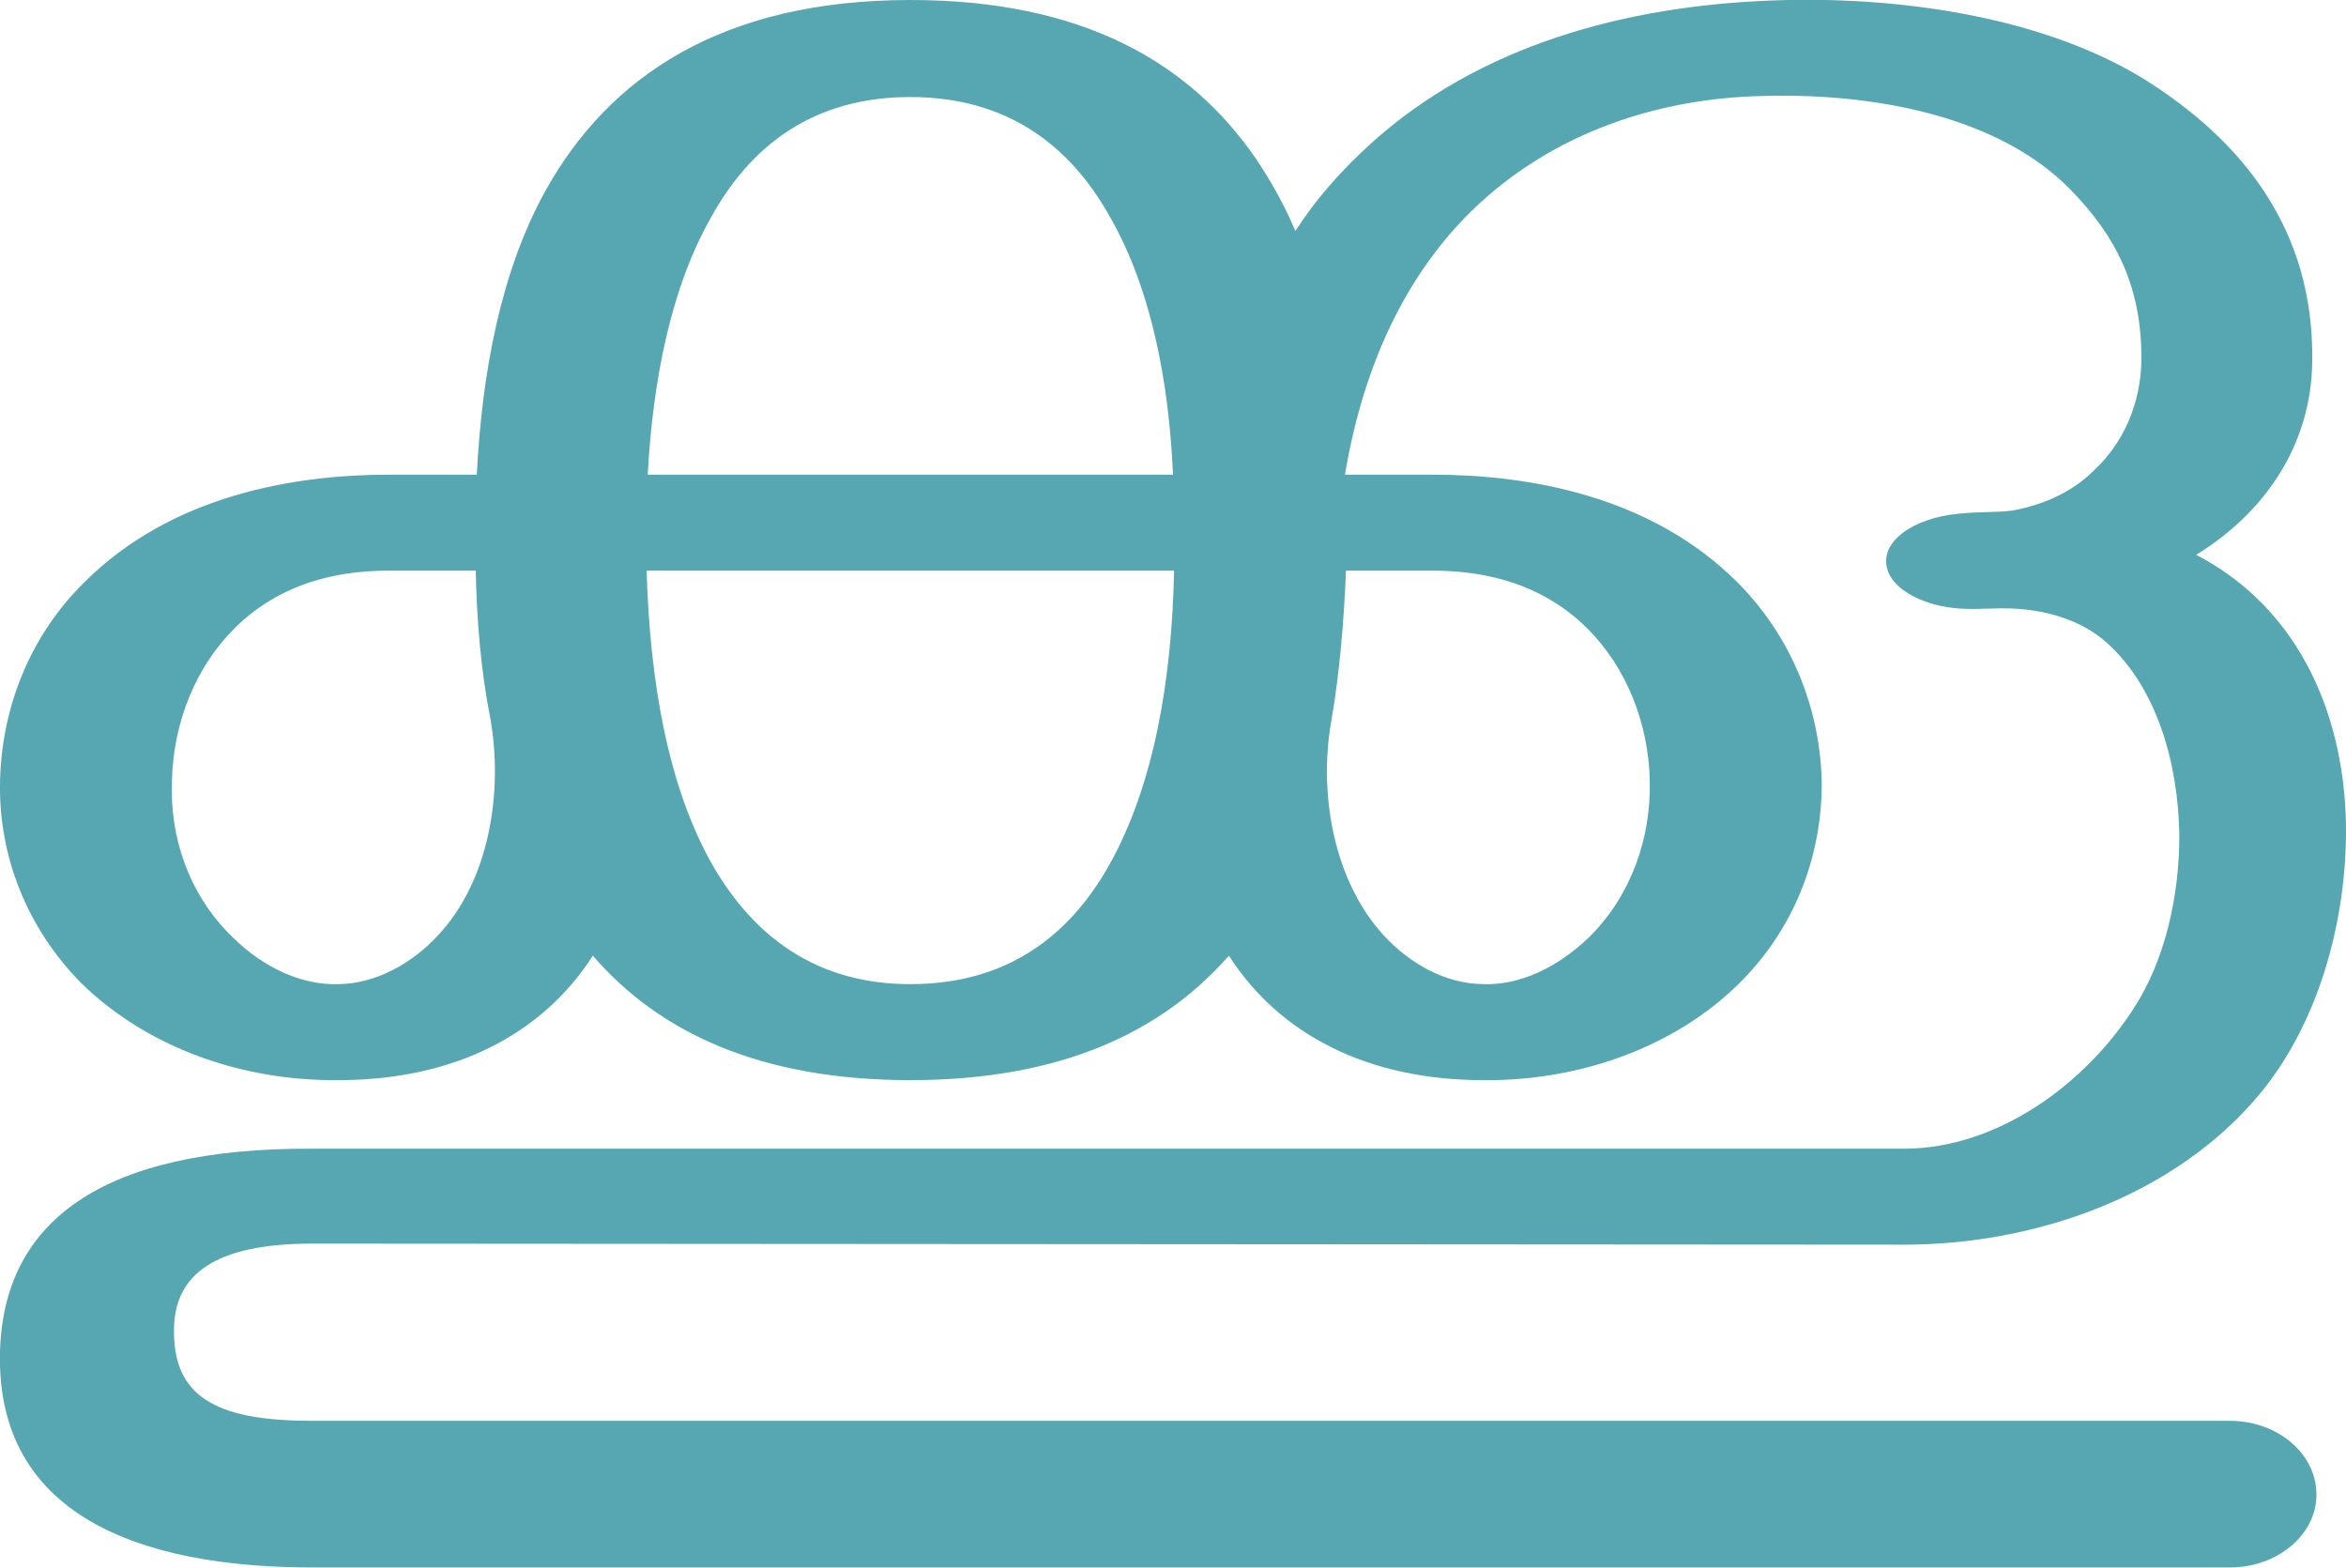
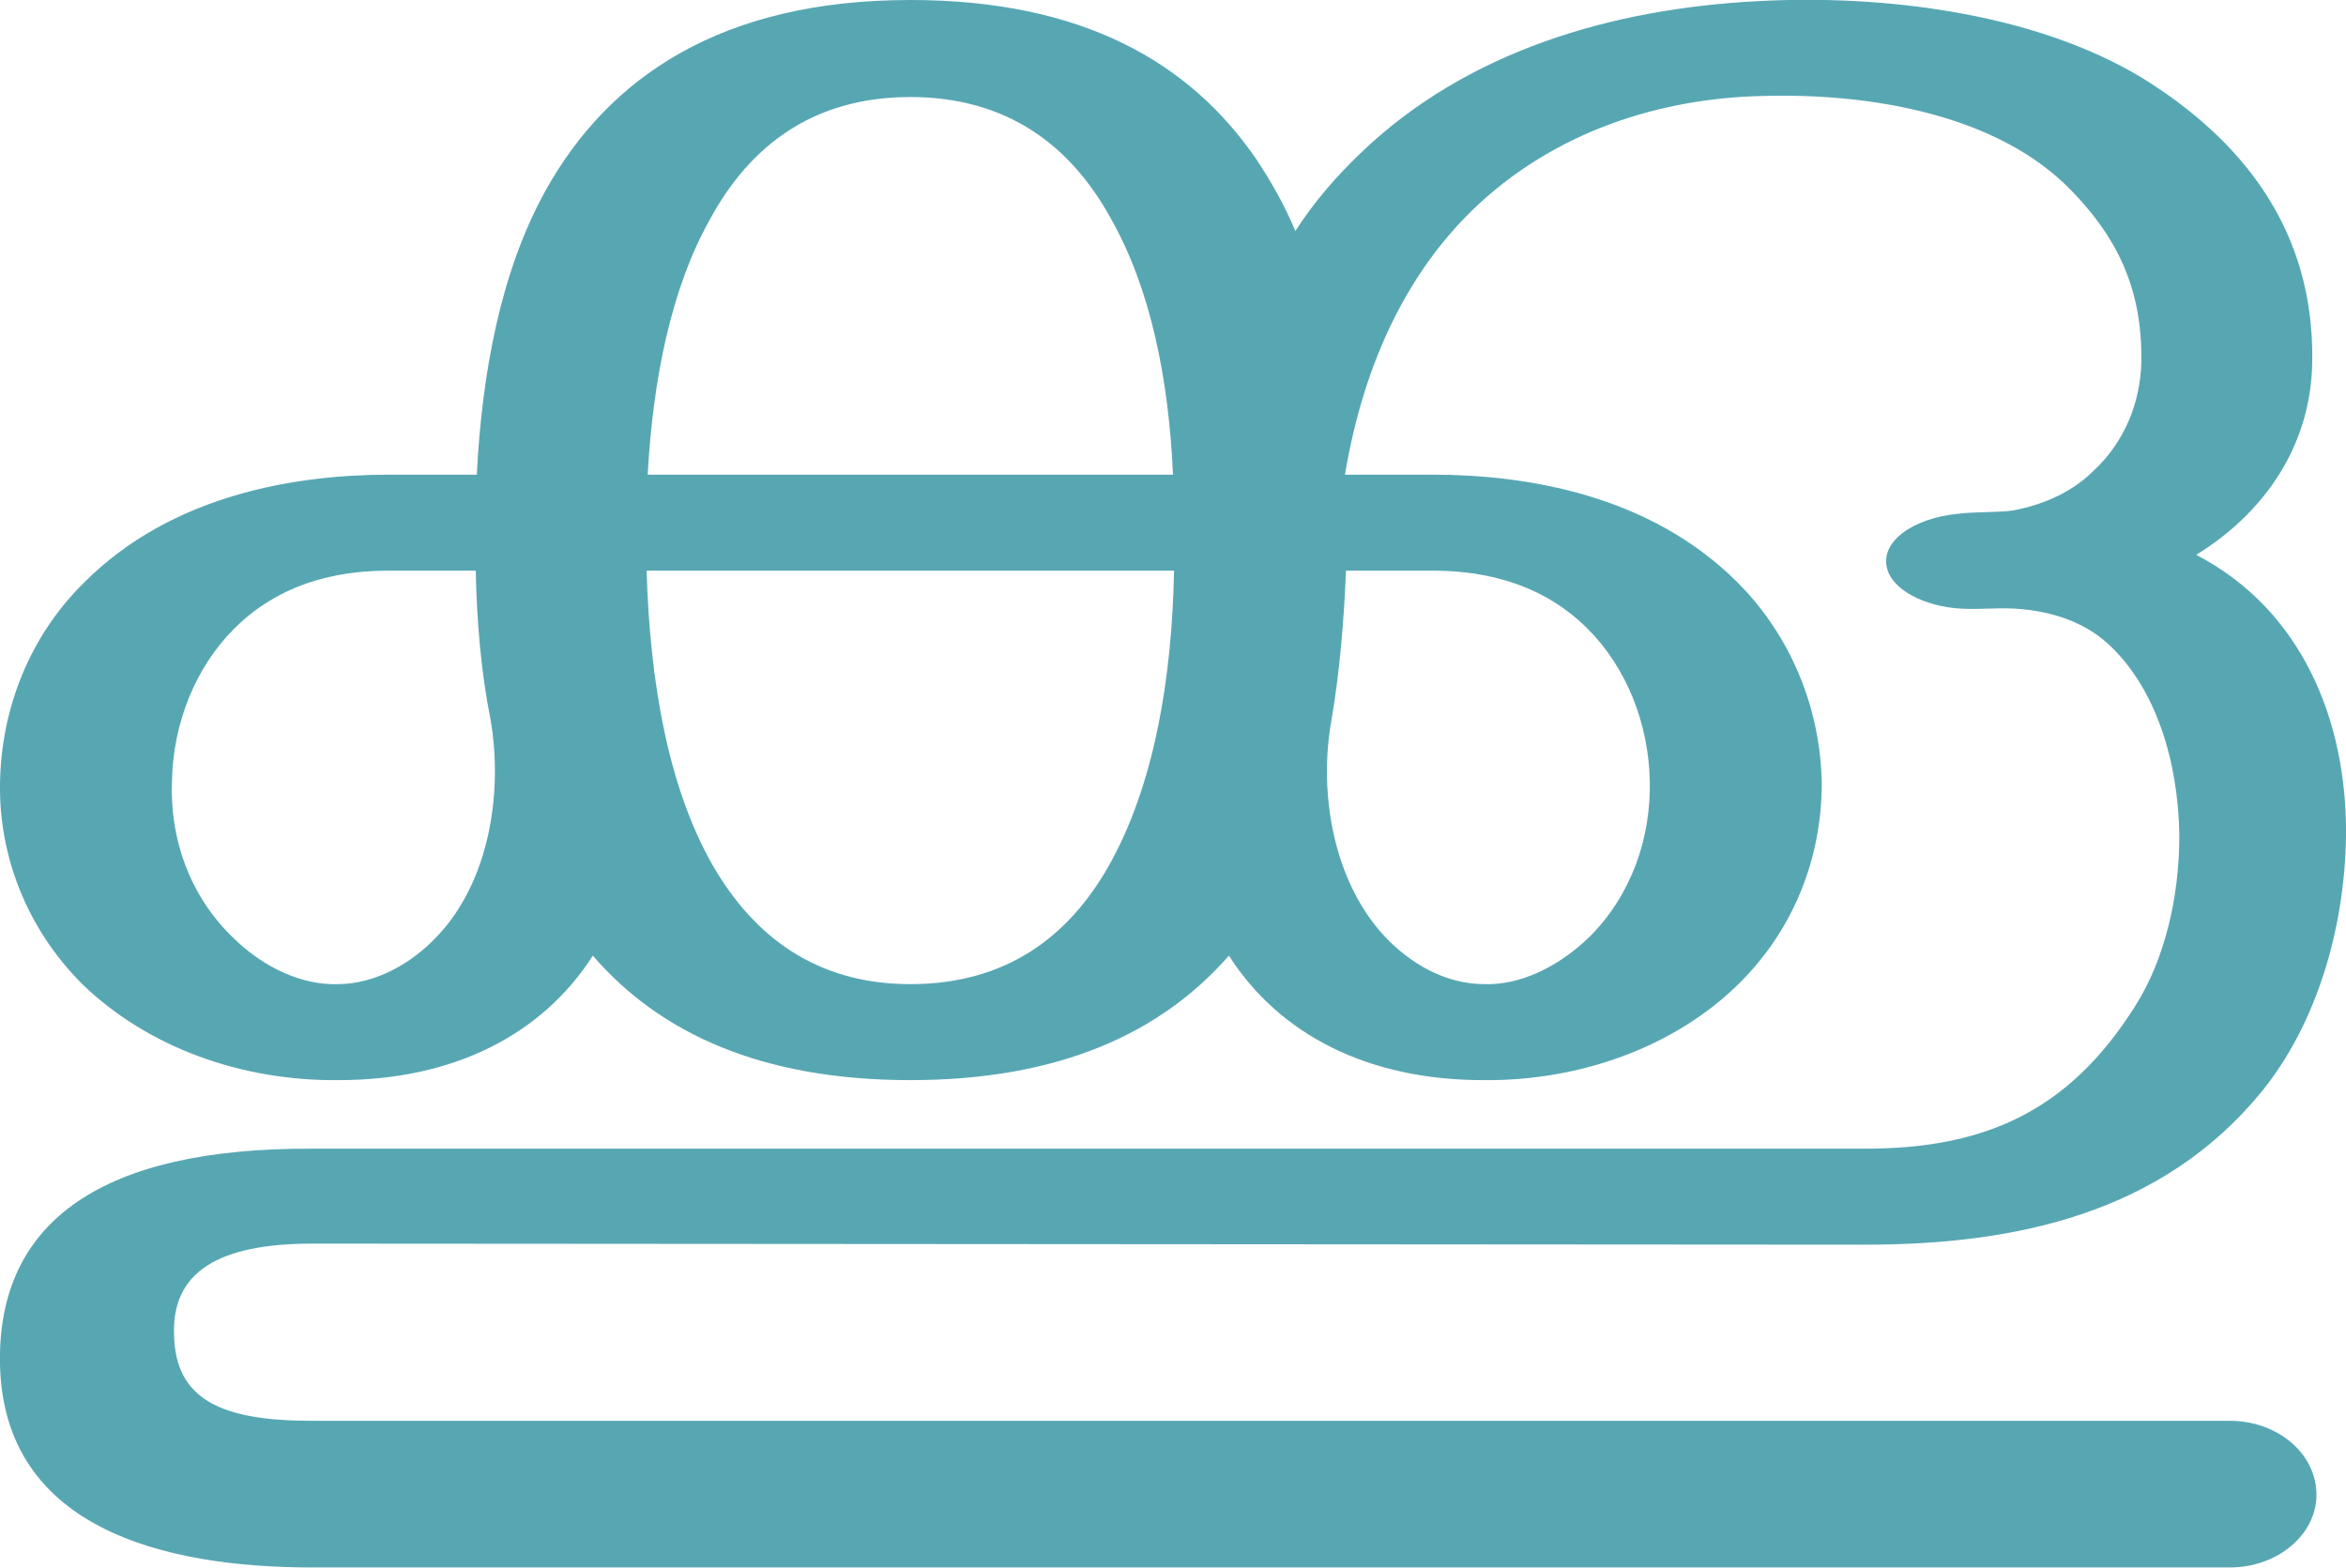
<svg xmlns="http://www.w3.org/2000/svg" xml:space="preserve" width="2224px" height="1486px" version="1.1" style="shape-rendering:geometricPrecision; text-rendering:geometricPrecision; image-rendering:optimizeQuality; fill-rule:evenodd; clip-rule:evenodd" viewBox="0 0 2224 1486">
  <defs>
    <style type="text/css">
   
    .fil0 {fill:#57A7B3;fill-rule:nonzero}
   
  </style>
  </defs>
  <g id="Layer_x0020_1">
-     <path class="fil0" d="M863 0c163,0 265,59 328,151 14,21 27,44 37,68 18,-28 39,-52 62,-74 100,-96 237,-137 378,-144 114,-6 259,10 363,73 95,59 163,144 161,269 -1,79 -45,143 -110,183 100,52 143,157 142,266 -1,88 -28,179 -80,243 -81,99 -215,145 -339,145l-1509 -1c-89,0 -133,27 -131,86 1,62 45,82 131,82l1818 0c45,0 82,31 82,70 0,38 -37,69 -82,69l-1818 0c-137,0 -300,-35 -296,-204 3,-123 95,-194 296,-193l1509 0c89,0 173,-62 219,-135 28,-44 42,-103 42,-162 -1,-70 -22,-140 -68,-182 -22,-20 -53,-31 -88,-33 -17,-1 -34,1 -51,0 -35,-2 -65,-18 -70,-38 -7,-25 24,-48 68,-52 17,-2 36,-1 51,-3 32,-6 58,-19 77,-38 29,-27 44,-64 45,-103 1,-72 -25,-120 -67,-163 -69,-71 -189,-92 -292,-89 -96,2 -198,33 -276,109 -57,56 -101,137 -120,250l83 0c89,0 206,19 289,102 51,51 79,120 80,191 0,68 -25,137 -79,190 -61,60 -151,92 -242,91 -109,0 -193,-43 -241,-118 -64,73 -160,118 -302,118 -142,0 -238,-45 -301,-118 -48,75 -132,118 -241,118 -92,1 -181,-31 -243,-91 -53,-53 -79,-122 -78,-190 1,-71 28,-140 80,-191 83,-83 200,-102 289,-102l83 0c5,-98 23,-193 65,-269 60,-108 167,-181 346,-181zm413 541c-2,48 -6,97 -14,143 -12,68 2,151 50,203 24,26 58,46 95,46 33,1 69,-15 100,-45 40,-40 58,-94 57,-147 -1,-55 -22,-108 -59,-145 -49,-49 -111,-55 -147,-55l-82 0zm-811 141c-9,-45 -13,-93 -14,-141l-82 0c-37,0 -98,6 -147,55 -37,37 -58,90 -59,145 -2,53 16,107 57,147 30,30 67,46 100,45 36,0 71,-20 95,-46 49,-52 62,-136 50,-205zm648 -141l-500 0c3,104 20,205 63,280 39,67 98,112 187,112 91,0 150,-45 188,-112 43,-76 60,-177 62,-280zm-499 -91l498 0c-4,-90 -21,-176 -59,-243 -38,-69 -98,-115 -190,-115 -92,0 -152,46 -190,116 -37,66 -54,152 -59,242z" />
+     <path class="fil0" d="M863 0c163,0 265,59 328,151 14,21 27,44 37,68 18,-28 39,-52 62,-74 100,-96 237,-137 378,-144 114,-6 259,10 363,73 95,59 163,144 161,269 -1,79 -45,143 -110,183 100,52 143,157 142,266 -1,88 -28,179 -80,243 -95,116 -234,145 -376,145l-1472 -1c-89,0 -133,27 -131,86 1,62 45,82 131,82l1818 0c45,0 82,31 82,70 0,38 -37,69 -82,69l-1818 0c-137,0 -300,-35 -296,-204 3,-123 95,-194 296,-193l1472 0c113,0 193,-35 256,-135 28,-44 42,-103 42,-162 -1,-70 -22,-140 -68,-182 -22,-20 -53,-31 -88,-33 -17,-1 -34,1 -51,0 -35,-2 -65,-18 -70,-38 -7,-25 24,-48 68,-52 17,-2 36,-1 51,-3 32,-6 58,-19 77,-38 29,-27 44,-64 45,-103 1,-72 -25,-120 -67,-163 -69,-71 -189,-92 -292,-89 -96,2 -198,33 -276,109 -57,56 -101,137 -120,250l83 0c89,0 206,19 289,102 51,51 79,120 80,191 0,68 -25,137 -79,190 -61,60 -151,92 -242,91 -109,0 -193,-43 -241,-118 -64,73 -160,118 -302,118 -142,0 -238,-45 -301,-118 -48,75 -132,118 -241,118 -92,1 -181,-31 -243,-91 -53,-53 -79,-122 -78,-190 1,-71 28,-140 80,-191 83,-83 200,-102 289,-102l83 0c5,-98 23,-193 65,-269 60,-108 167,-181 346,-181zm413 541c-2,48 -6,97 -14,143 -12,68 2,151 50,203 24,26 58,46 95,46 33,1 69,-15 100,-45 40,-40 58,-94 57,-147 -1,-55 -22,-108 -59,-145 -49,-49 -111,-55 -147,-55l-82 0zm-811 141c-9,-45 -13,-93 -14,-141l-82 0c-37,0 -98,6 -147,55 -37,37 -58,90 -59,145 -2,53 16,107 57,147 30,30 67,46 100,45 36,0 71,-20 95,-46 49,-52 62,-136 50,-205zm648 -141l-500 0c3,104 20,205 63,280 39,67 98,112 187,112 91,0 150,-45 188,-112 43,-76 60,-177 62,-280zm-499 -91l498 0c-4,-90 -21,-176 -59,-243 -38,-69 -98,-115 -190,-115 -92,0 -152,46 -190,116 -37,66 -54,152 -59,242z" />
  </g>
</svg>
